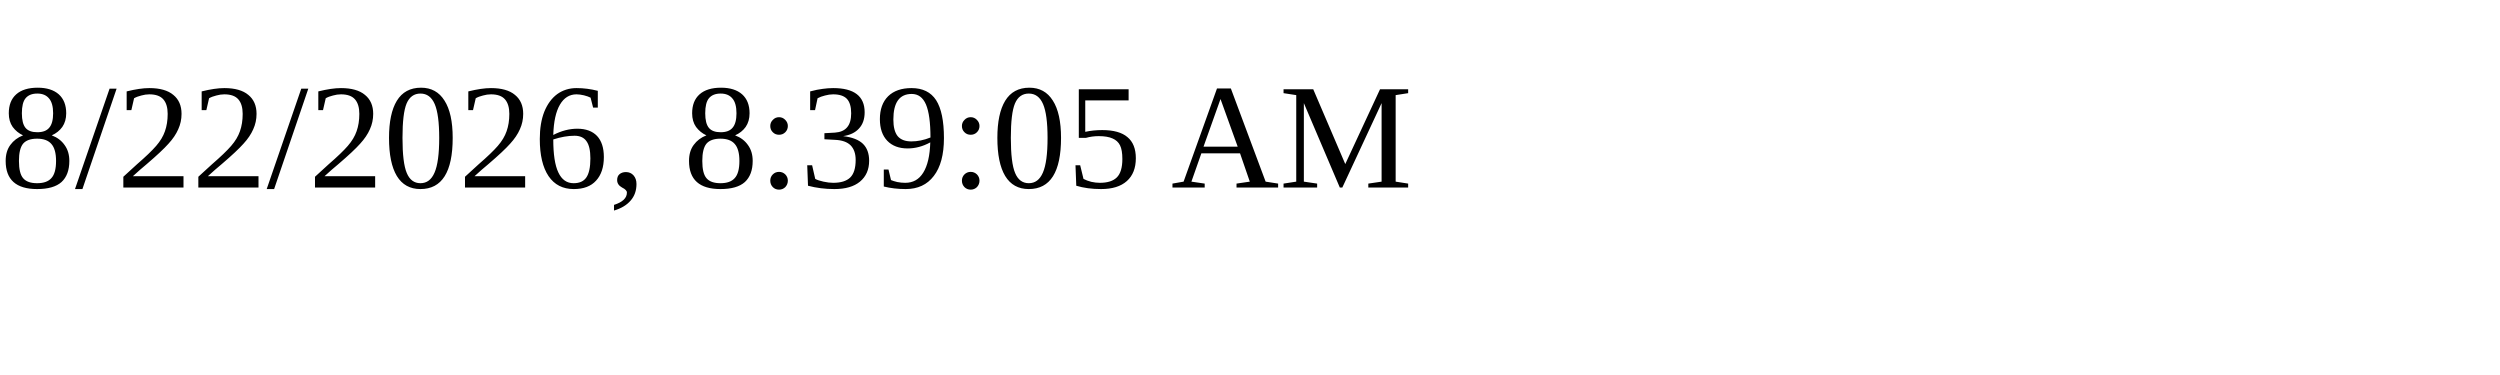
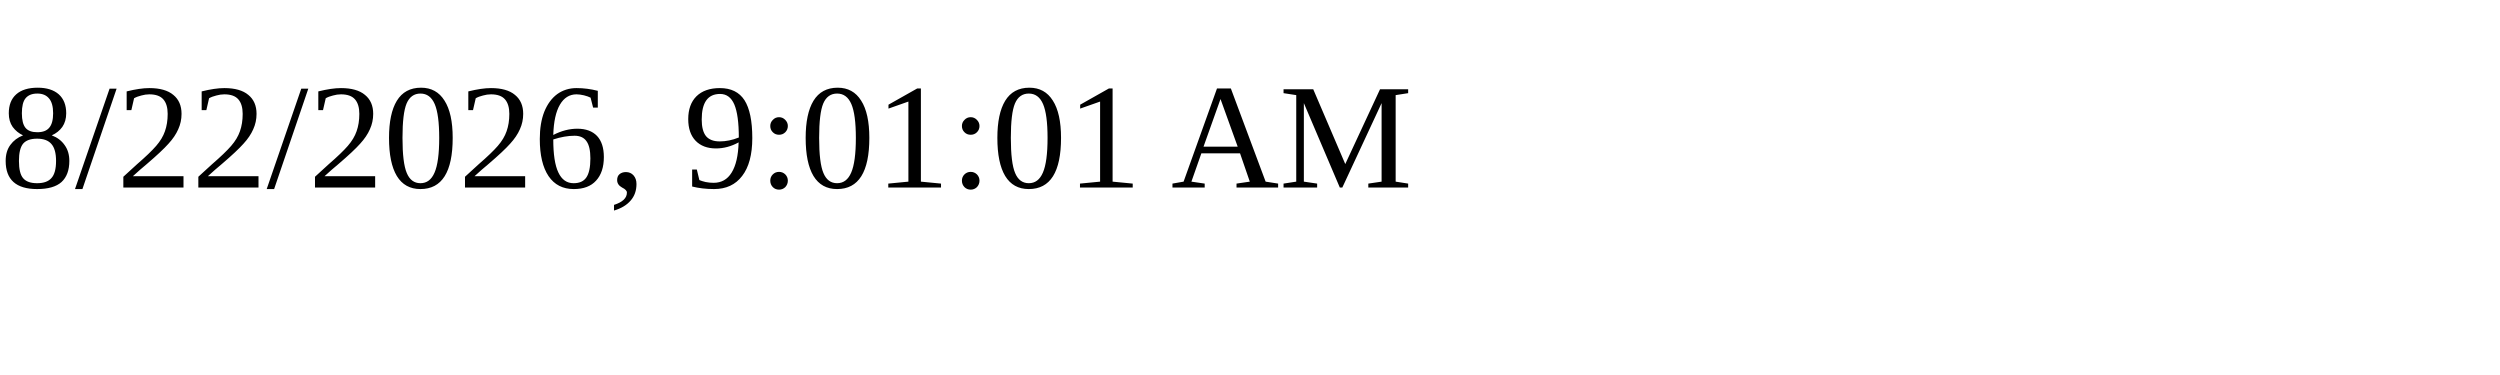
<svg xmlns="http://www.w3.org/2000/svg" height="30" width="200">
-   <text x="0" y="15">8/22/2026, 8:39:05 AM</text>
+   <text x="0" y="15">8/22/2026, 9:01:01 AM</text>
</svg>
